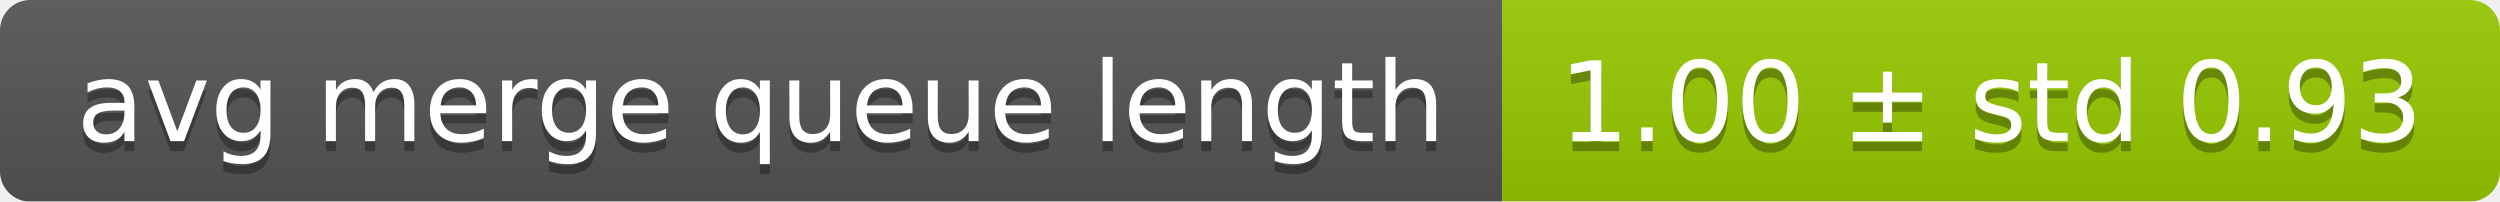
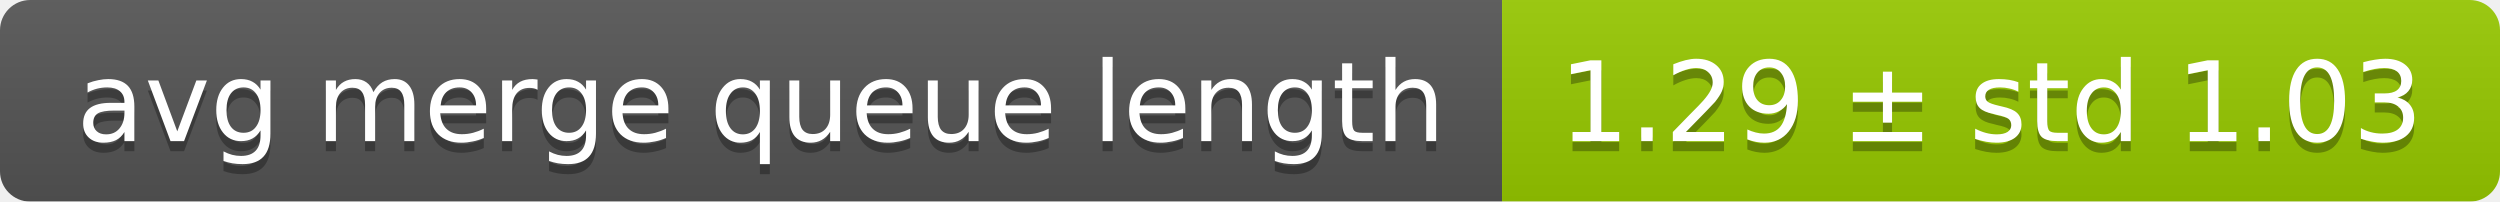
<svg xmlns="http://www.w3.org/2000/svg" width="248" height="20">
  <linearGradient id="smooth" x2="0" y2="100%">
    <stop offset="0" stop-color="#bbb" stop-opacity=".1" />
    <stop offset="1" stop-opacity=".1" />
  </linearGradient>
  <mask id="round">
    <rect width="248" height="20" rx="3" fill="#fff" />
  </mask>
  <g mask="url(#round)">
    <rect width="149" height="20" fill="#555" />
    <rect x="149" width="99" height="20" fill="#97ca00" />
    <rect width="248" height="20" fill="url(#smooth)" />
  </g>
  <g fill="#fff" text-anchor="middle" font-family="DejaVu Sans,Verdana,Geneva,sans-serif" font-size="11">
    <text x="75.5" y="15" fill="#010101" fill-opacity=".3">avg merge queue length</text>
    <text x="75.5" y="14">avg merge queue length</text>
-     <text x="197.5" y="15" fill="#010101" fill-opacity=".3">1.00 ± std 0.93</text>
-     <text x="197.5" y="14">1.00 ± std 0.93</text>
+     <text x="197.5" y="15" fill="#010101" fill-opacity=".3">1.29 ± std 1.03</text>
+     <text x="197.5" y="14">1.29 ± std 1.03</text>
  </g>
</svg>
